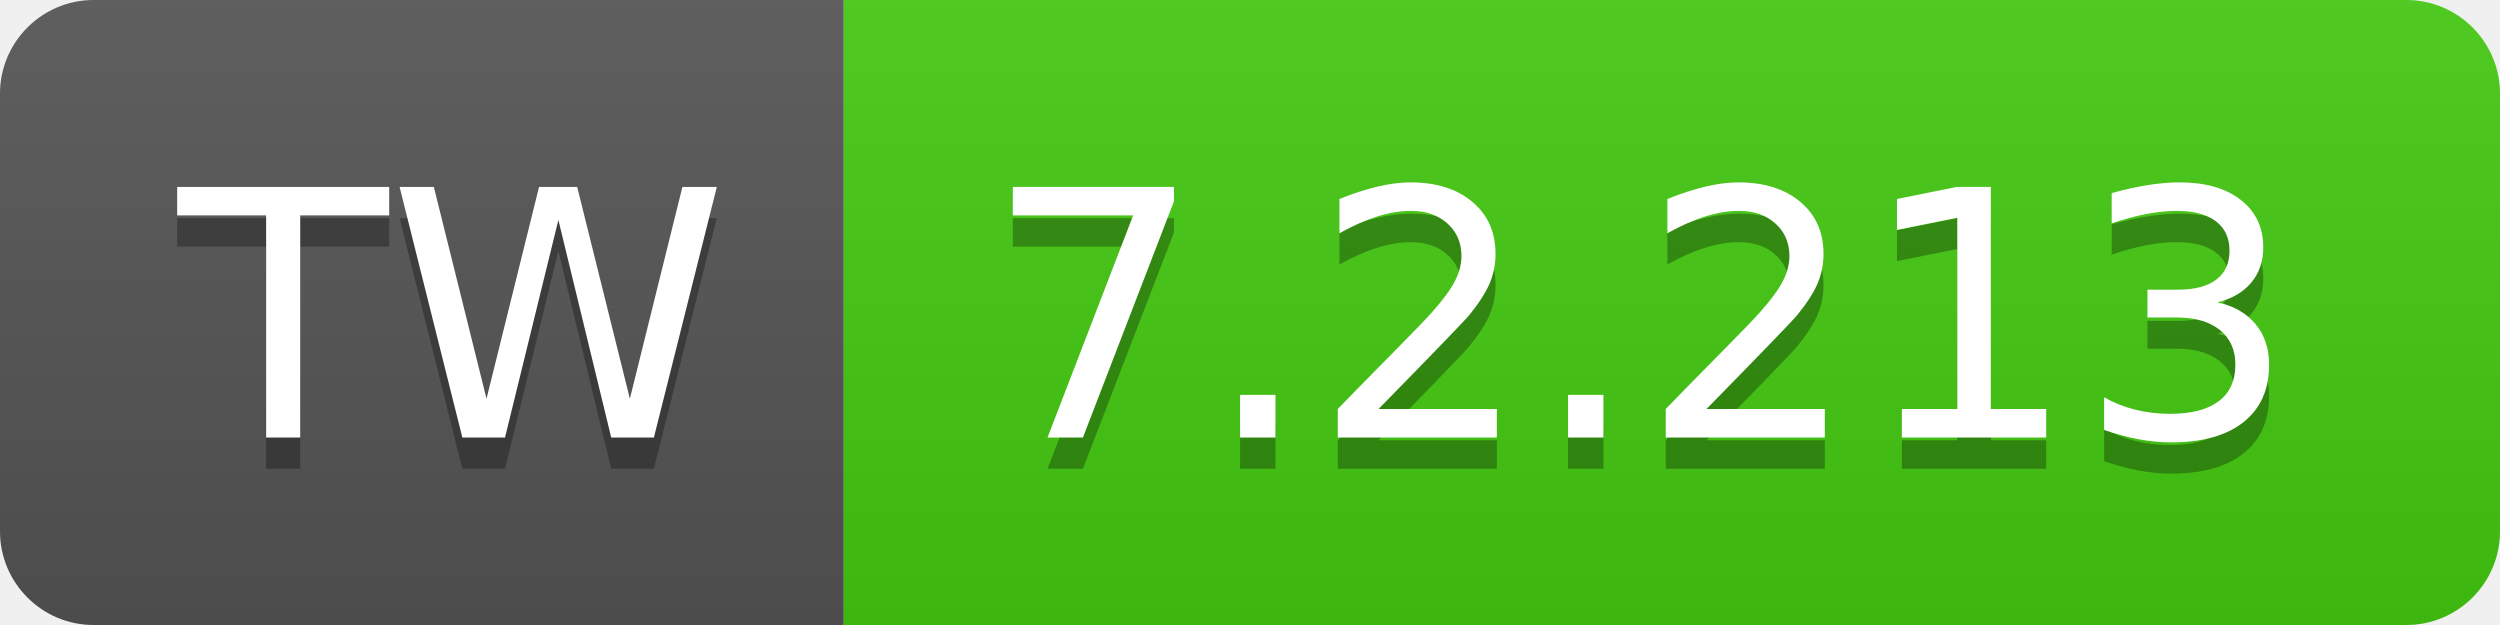
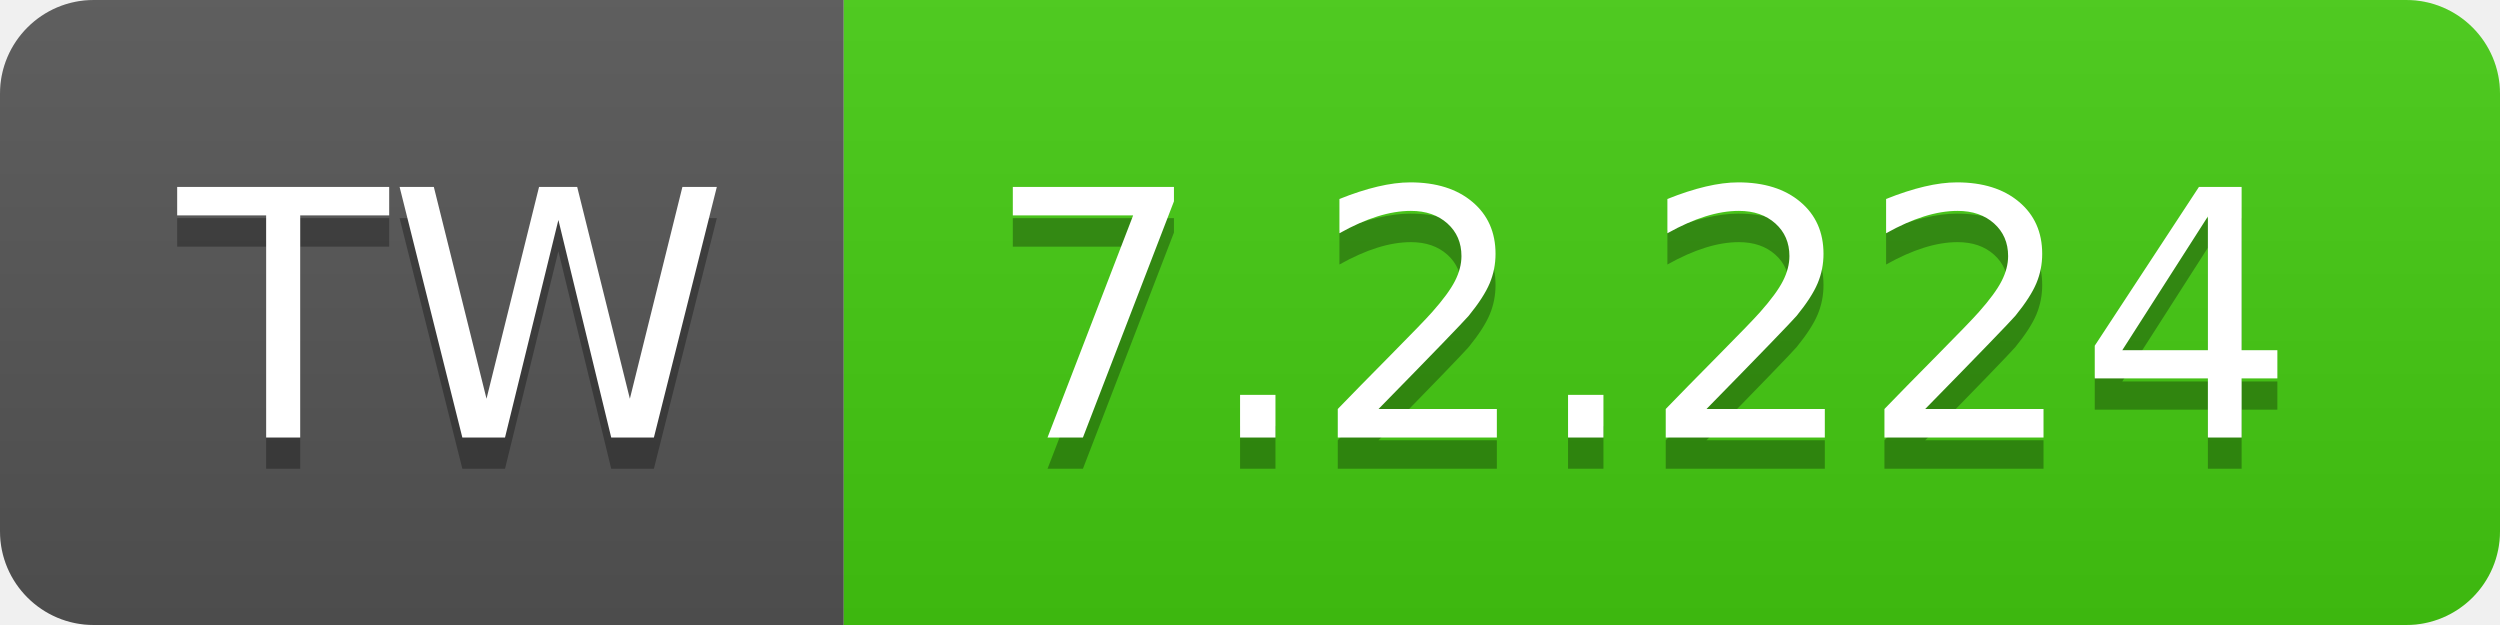
- <svg xmlns="http://www.w3.org/2000/svg" width="80" height="20" role="img" aria-label="TW: 7.2.213">
+ <svg xmlns="http://www.w3.org/2000/svg" width="80" height="20" role="img" aria-label="TW: 7.2.224">
  <linearGradient id="s" x2="0" y2="100%">
    <stop offset="0" stop-color="#bbb" stop-opacity=".1" />
    <stop offset="1" stop-opacity=".1" />
  </linearGradient>
  <clipPath id="r">
    <rect width="80" height="20" rx="3" fill="#fff" />
  </clipPath>
  <g clip-path="url(#r)">
    <rect width="27" height="20" fill="#555" />
    <rect x="27" width="53" height="20" fill="#4c1" />
    <rect width="80" height="20" fill="url(#s)" />
  </g>
  <g fill="#fff" text-anchor="middle" font-family="Verdana,Geneva,DejaVu Sans,sans-serif" text-rendering="geometricPrecision" font-size="110">
    <text aria-hidden="true" x="145" y="150" fill="#010101" fill-opacity=".3" transform="scale(.1)" textLength="170">TW</text>
    <text x="145" y="140" transform="scale(.1)" fill="#fff" textLength="170">TW</text>
-     <text aria-hidden="true" x="525" y="150" fill="#010101" fill-opacity=".3" transform="scale(.1)" textLength="430">7.2.213</text>
-     <text x="525" y="140" transform="scale(.1)" fill="#fff" textLength="430">7.2.213</text>
+     <text aria-hidden="true" x="525" y="150" fill="#010101" fill-opacity=".3" transform="scale(.1)" textLength="430">7.2.224</text>
+     <text x="525" y="140" transform="scale(.1)" fill="#fff" textLength="430">7.2.224</text>
  </g>
</svg>
